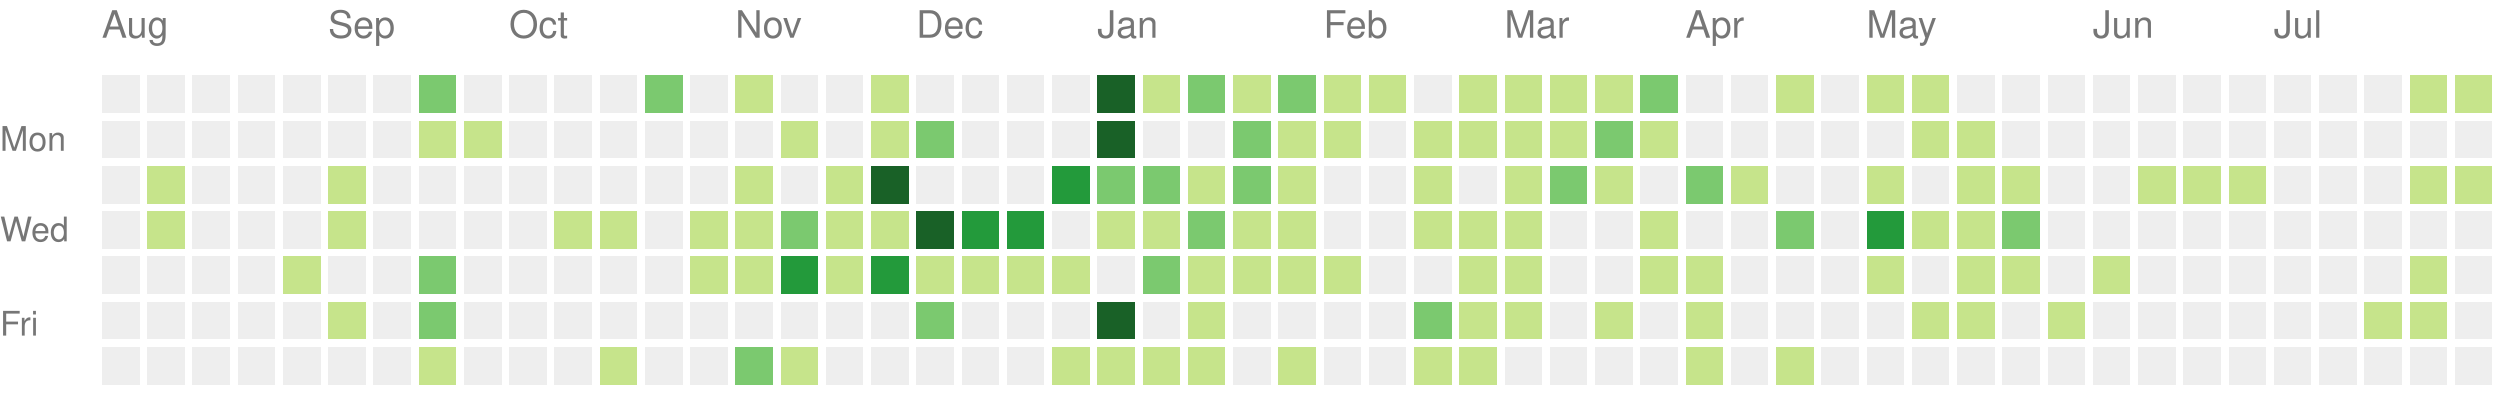
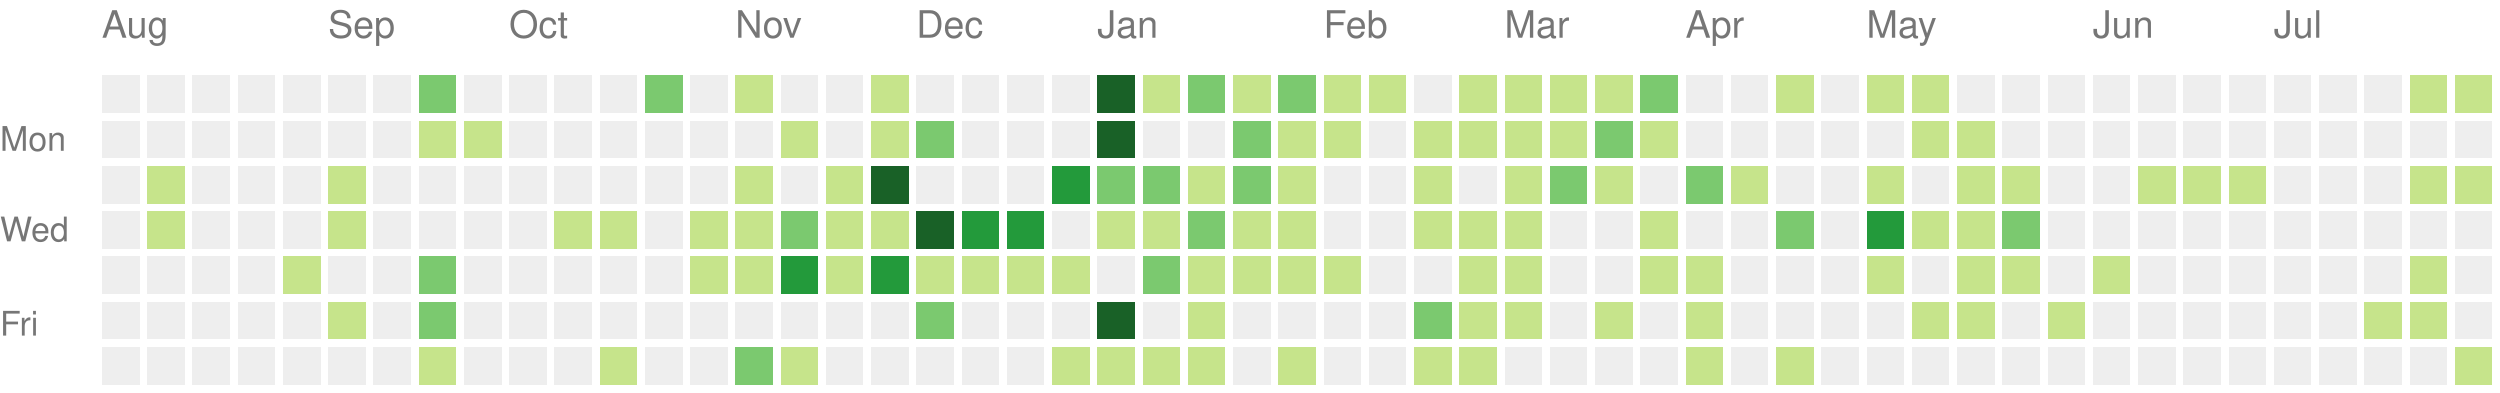
<svg xmlns="http://www.w3.org/2000/svg" version="1.1" width="663" height="104">
  <rect style="fill:#eeeeee;shape-rendering:crispedges;" data-score="0" data-date="2021-08-01" x="27" y="20" width="10" height="10" />
  <rect style="fill:#eeeeee;shape-rendering:crispedges;" data-score="0" data-date="2021-08-08" x="39" y="20" width="10" height="10" />
  <rect style="fill:#eeeeee;shape-rendering:crispedges;" data-score="0" data-date="2021-08-15" x="51" y="20" width="10" height="10" />
  <rect style="fill:#eeeeee;shape-rendering:crispedges;" data-score="0" data-date="2021-08-22" x="63" y="20" width="10" height="10" />
  <rect style="fill:#eeeeee;shape-rendering:crispedges;" data-score="0" data-date="2021-08-29" x="75" y="20" width="10" height="10" />
  <rect style="fill:#eeeeee;shape-rendering:crispedges;" data-score="0" data-date="2021-09-05" x="87" y="20" width="10" height="10" />
  <rect style="fill:#eeeeee;shape-rendering:crispedges;" data-score="0" data-date="2021-09-12" x="99" y="20" width="10" height="10" />
  <rect style="fill:#7bc96f;shape-rendering:crispedges;" data-score="10" data-date="2021-09-19" x="111" y="20" width="10" height="10" />
  <rect style="fill:#eeeeee;shape-rendering:crispedges;" data-score="0" data-date="2021-09-26" x="123" y="20" width="10" height="10" />
  <rect style="fill:#eeeeee;shape-rendering:crispedges;" data-score="0" data-date="2021-10-03" x="135" y="20" width="10" height="10" />
  <rect style="fill:#eeeeee;shape-rendering:crispedges;" data-score="0" data-date="2021-10-10" x="147" y="20" width="10" height="10" />
  <rect style="fill:#eeeeee;shape-rendering:crispedges;" data-score="0" data-date="2021-10-17" x="159" y="20" width="10" height="10" />
  <rect style="fill:#7bc96f;shape-rendering:crispedges;" data-score="17" data-date="2021-10-24" x="171" y="20" width="10" height="10" />
  <rect style="fill:#eeeeee;shape-rendering:crispedges;" data-score="0" data-date="2021-10-31" x="183" y="20" width="10" height="10" />
  <rect style="fill:#c6e48b;shape-rendering:crispedges;" data-score="3" data-date="2021-11-07" x="195" y="20" width="10" height="10" />
  <rect style="fill:#eeeeee;shape-rendering:crispedges;" data-score="0" data-date="2021-11-14" x="207" y="20" width="10" height="10" />
  <rect style="fill:#eeeeee;shape-rendering:crispedges;" data-score="0" data-date="2021-11-21" x="219" y="20" width="10" height="10" />
  <rect style="fill:#c6e48b;shape-rendering:crispedges;" data-score="1" data-date="2021-11-28" x="231" y="20" width="10" height="10" />
  <rect style="fill:#eeeeee;shape-rendering:crispedges;" data-score="0" data-date="2021-12-05" x="243" y="20" width="10" height="10" />
  <rect style="fill:#eeeeee;shape-rendering:crispedges;" data-score="0" data-date="2021-12-12" x="255" y="20" width="10" height="10" />
  <rect style="fill:#eeeeee;shape-rendering:crispedges;" data-score="0" data-date="2021-12-19" x="267" y="20" width="10" height="10" />
  <rect style="fill:#eeeeee;shape-rendering:crispedges;" data-score="0" data-date="2021-12-26" x="279" y="20" width="10" height="10" />
  <rect style="fill:#196127;shape-rendering:crispedges;" data-score="85" data-date="2022-01-02" x="291" y="20" width="10" height="10" />
  <rect style="fill:#c6e48b;shape-rendering:crispedges;" data-score="1" data-date="2022-01-09" x="303" y="20" width="10" height="10" />
  <rect style="fill:#7bc96f;shape-rendering:crispedges;" data-score="18" data-date="2022-01-16" x="315" y="20" width="10" height="10" />
  <rect style="fill:#c6e48b;shape-rendering:crispedges;" data-score="6" data-date="2022-01-23" x="327" y="20" width="10" height="10" />
  <rect style="fill:#7bc96f;shape-rendering:crispedges;" data-score="19" data-date="2022-01-30" x="339" y="20" width="10" height="10" />
  <rect style="fill:#c6e48b;shape-rendering:crispedges;" data-score="2" data-date="2022-02-06" x="351" y="20" width="10" height="10" />
  <rect style="fill:#c6e48b;shape-rendering:crispedges;" data-score="1" data-date="2022-02-13" x="363" y="20" width="10" height="10" />
  <rect style="fill:#eeeeee;shape-rendering:crispedges;" data-score="0" data-date="2022-02-20" x="375" y="20" width="10" height="10" />
  <rect style="fill:#c6e48b;shape-rendering:crispedges;" data-score="9" data-date="2022-02-27" x="387" y="20" width="10" height="10" />
  <rect style="fill:#c6e48b;shape-rendering:crispedges;" data-score="8" data-date="2022-03-06" x="399" y="20" width="10" height="10" />
  <rect style="fill:#c6e48b;shape-rendering:crispedges;" data-score="3" data-date="2022-03-13" x="411" y="20" width="10" height="10" />
  <rect style="fill:#c6e48b;shape-rendering:crispedges;" data-score="6" data-date="2022-03-20" x="423" y="20" width="10" height="10" />
  <rect style="fill:#7bc96f;shape-rendering:crispedges;" data-score="11" data-date="2022-03-27" x="435" y="20" width="10" height="10" />
  <rect style="fill:#eeeeee;shape-rendering:crispedges;" data-score="0" data-date="2022-04-03" x="447" y="20" width="10" height="10" />
  <rect style="fill:#eeeeee;shape-rendering:crispedges;" data-score="0" data-date="2022-04-10" x="459" y="20" width="10" height="10" />
  <rect style="fill:#c6e48b;shape-rendering:crispedges;" data-score="5" data-date="2022-04-17" x="471" y="20" width="10" height="10" />
  <rect style="fill:#eeeeee;shape-rendering:crispedges;" data-score="0" data-date="2022-04-24" x="483" y="20" width="10" height="10" />
  <rect style="fill:#c6e48b;shape-rendering:crispedges;" data-score="6" data-date="2022-05-01" x="495" y="20" width="10" height="10" />
  <rect style="fill:#c6e48b;shape-rendering:crispedges;" data-score="7" data-date="2022-05-08" x="507" y="20" width="10" height="10" />
  <rect style="fill:#eeeeee;shape-rendering:crispedges;" data-score="0" data-date="2022-05-15" x="519" y="20" width="10" height="10" />
  <rect style="fill:#eeeeee;shape-rendering:crispedges;" data-score="0" data-date="2022-05-22" x="531" y="20" width="10" height="10" />
  <rect style="fill:#eeeeee;shape-rendering:crispedges;" data-score="0" data-date="2022-05-29" x="543" y="20" width="10" height="10" />
  <rect style="fill:#eeeeee;shape-rendering:crispedges;" data-score="0" data-date="2022-06-05" x="555" y="20" width="10" height="10" />
  <rect style="fill:#eeeeee;shape-rendering:crispedges;" data-score="0" data-date="2022-06-12" x="567" y="20" width="10" height="10" />
  <rect style="fill:#eeeeee;shape-rendering:crispedges;" data-score="0" data-date="2022-06-19" x="579" y="20" width="10" height="10" />
  <rect style="fill:#eeeeee;shape-rendering:crispedges;" data-score="0" data-date="2022-06-26" x="591" y="20" width="10" height="10" />
  <rect style="fill:#eeeeee;shape-rendering:crispedges;" data-score="0" data-date="2022-07-03" x="603" y="20" width="10" height="10" />
  <rect style="fill:#eeeeee;shape-rendering:crispedges;" data-score="0" data-date="2022-07-10" x="615" y="20" width="10" height="10" />
  <rect style="fill:#eeeeee;shape-rendering:crispedges;" data-score="0" data-date="2022-07-17" x="627" y="20" width="10" height="10" />
  <rect style="fill:#c6e48b;shape-rendering:crispedges;" data-score="1" data-date="2022-07-24" x="639" y="20" width="10" height="10" />
  <rect style="fill:#c6e48b;shape-rendering:crispedges;" data-score="2" data-date="2022-07-31" x="651" y="20" width="10" height="10" />
  <rect style="fill:#eeeeee;shape-rendering:crispedges;" data-score="0" data-date="2021-08-02" x="27" y="32" width="10" height="10" />
  <rect style="fill:#eeeeee;shape-rendering:crispedges;" data-score="0" data-date="2021-08-09" x="39" y="32" width="10" height="10" />
  <rect style="fill:#eeeeee;shape-rendering:crispedges;" data-score="0" data-date="2021-08-16" x="51" y="32" width="10" height="10" />
  <rect style="fill:#eeeeee;shape-rendering:crispedges;" data-score="0" data-date="2021-08-23" x="63" y="32" width="10" height="10" />
  <rect style="fill:#eeeeee;shape-rendering:crispedges;" data-score="0" data-date="2021-08-30" x="75" y="32" width="10" height="10" />
  <rect style="fill:#eeeeee;shape-rendering:crispedges;" data-score="0" data-date="2021-09-06" x="87" y="32" width="10" height="10" />
  <rect style="fill:#eeeeee;shape-rendering:crispedges;" data-score="0" data-date="2021-09-13" x="99" y="32" width="10" height="10" />
  <rect style="fill:#c6e48b;shape-rendering:crispedges;" data-score="1" data-date="2021-09-20" x="111" y="32" width="10" height="10" />
  <rect style="fill:#c6e48b;shape-rendering:crispedges;" data-score="1" data-date="2021-09-27" x="123" y="32" width="10" height="10" />
  <rect style="fill:#eeeeee;shape-rendering:crispedges;" data-score="0" data-date="2021-10-04" x="135" y="32" width="10" height="10" />
  <rect style="fill:#eeeeee;shape-rendering:crispedges;" data-score="0" data-date="2021-10-11" x="147" y="32" width="10" height="10" />
  <rect style="fill:#eeeeee;shape-rendering:crispedges;" data-score="0" data-date="2021-10-18" x="159" y="32" width="10" height="10" />
  <rect style="fill:#eeeeee;shape-rendering:crispedges;" data-score="0" data-date="2021-10-25" x="171" y="32" width="10" height="10" />
  <rect style="fill:#eeeeee;shape-rendering:crispedges;" data-score="0" data-date="2021-11-01" x="183" y="32" width="10" height="10" />
  <rect style="fill:#eeeeee;shape-rendering:crispedges;" data-score="0" data-date="2021-11-08" x="195" y="32" width="10" height="10" />
  <rect style="fill:#c6e48b;shape-rendering:crispedges;" data-score="1" data-date="2021-11-15" x="207" y="32" width="10" height="10" />
  <rect style="fill:#eeeeee;shape-rendering:crispedges;" data-score="0" data-date="2021-11-22" x="219" y="32" width="10" height="10" />
  <rect style="fill:#c6e48b;shape-rendering:crispedges;" data-score="2" data-date="2021-11-29" x="231" y="32" width="10" height="10" />
  <rect style="fill:#7bc96f;shape-rendering:crispedges;" data-score="11" data-date="2021-12-06" x="243" y="32" width="10" height="10" />
  <rect style="fill:#eeeeee;shape-rendering:crispedges;" data-score="0" data-date="2021-12-13" x="255" y="32" width="10" height="10" />
  <rect style="fill:#eeeeee;shape-rendering:crispedges;" data-score="0" data-date="2021-12-20" x="267" y="32" width="10" height="10" />
  <rect style="fill:#eeeeee;shape-rendering:crispedges;" data-score="0" data-date="2021-12-27" x="279" y="32" width="10" height="10" />
  <rect style="fill:#196127;shape-rendering:crispedges;" data-score="39" data-date="2022-01-03" x="291" y="32" width="10" height="10" />
  <rect style="fill:#eeeeee;shape-rendering:crispedges;" data-score="0" data-date="2022-01-10" x="303" y="32" width="10" height="10" />
  <rect style="fill:#eeeeee;shape-rendering:crispedges;" data-score="0" data-date="2022-01-17" x="315" y="32" width="10" height="10" />
  <rect style="fill:#7bc96f;shape-rendering:crispedges;" data-score="17" data-date="2022-01-24" x="327" y="32" width="10" height="10" />
  <rect style="fill:#c6e48b;shape-rendering:crispedges;" data-score="9" data-date="2022-01-31" x="339" y="32" width="10" height="10" />
  <rect style="fill:#c6e48b;shape-rendering:crispedges;" data-score="9" data-date="2022-02-07" x="351" y="32" width="10" height="10" />
  <rect style="fill:#eeeeee;shape-rendering:crispedges;" data-score="0" data-date="2022-02-14" x="363" y="32" width="10" height="10" />
  <rect style="fill:#c6e48b;shape-rendering:crispedges;" data-score="8" data-date="2022-02-21" x="375" y="32" width="10" height="10" />
  <rect style="fill:#c6e48b;shape-rendering:crispedges;" data-score="4" data-date="2022-02-28" x="387" y="32" width="10" height="10" />
  <rect style="fill:#c6e48b;shape-rendering:crispedges;" data-score="9" data-date="2022-03-07" x="399" y="32" width="10" height="10" />
  <rect style="fill:#c6e48b;shape-rendering:crispedges;" data-score="1" data-date="2022-03-14" x="411" y="32" width="10" height="10" />
  <rect style="fill:#7bc96f;shape-rendering:crispedges;" data-score="10" data-date="2022-03-21" x="423" y="32" width="10" height="10" />
  <rect style="fill:#c6e48b;shape-rendering:crispedges;" data-score="1" data-date="2022-03-28" x="435" y="32" width="10" height="10" />
  <rect style="fill:#eeeeee;shape-rendering:crispedges;" data-score="0" data-date="2022-04-04" x="447" y="32" width="10" height="10" />
  <rect style="fill:#eeeeee;shape-rendering:crispedges;" data-score="0" data-date="2022-04-11" x="459" y="32" width="10" height="10" />
  <rect style="fill:#eeeeee;shape-rendering:crispedges;" data-score="0" data-date="2022-04-18" x="471" y="32" width="10" height="10" />
  <rect style="fill:#eeeeee;shape-rendering:crispedges;" data-score="0" data-date="2022-04-25" x="483" y="32" width="10" height="10" />
  <rect style="fill:#eeeeee;shape-rendering:crispedges;" data-score="0" data-date="2022-05-02" x="495" y="32" width="10" height="10" />
  <rect style="fill:#c6e48b;shape-rendering:crispedges;" data-score="2" data-date="2022-05-09" x="507" y="32" width="10" height="10" />
  <rect style="fill:#c6e48b;shape-rendering:crispedges;" data-score="1" data-date="2022-05-16" x="519" y="32" width="10" height="10" />
  <rect style="fill:#eeeeee;shape-rendering:crispedges;" data-score="0" data-date="2022-05-23" x="531" y="32" width="10" height="10" />
  <rect style="fill:#eeeeee;shape-rendering:crispedges;" data-score="0" data-date="2022-05-30" x="543" y="32" width="10" height="10" />
  <rect style="fill:#eeeeee;shape-rendering:crispedges;" data-score="0" data-date="2022-06-06" x="555" y="32" width="10" height="10" />
  <rect style="fill:#eeeeee;shape-rendering:crispedges;" data-score="0" data-date="2022-06-13" x="567" y="32" width="10" height="10" />
  <rect style="fill:#eeeeee;shape-rendering:crispedges;" data-score="0" data-date="2022-06-20" x="579" y="32" width="10" height="10" />
  <rect style="fill:#eeeeee;shape-rendering:crispedges;" data-score="0" data-date="2022-06-27" x="591" y="32" width="10" height="10" />
  <rect style="fill:#eeeeee;shape-rendering:crispedges;" data-score="0" data-date="2022-07-04" x="603" y="32" width="10" height="10" />
  <rect style="fill:#eeeeee;shape-rendering:crispedges;" data-score="0" data-date="2022-07-11" x="615" y="32" width="10" height="10" />
  <rect style="fill:#eeeeee;shape-rendering:crispedges;" data-score="0" data-date="2022-07-18" x="627" y="32" width="10" height="10" />
  <rect style="fill:#eeeeee;shape-rendering:crispedges;" data-score="0" data-date="2022-07-25" x="639" y="32" width="10" height="10" />
  <rect style="fill:#eeeeee;shape-rendering:crispedges;" data-score="0" data-date="2022-08-01" x="651" y="32" width="10" height="10" />
  <rect style="fill:#eeeeee;shape-rendering:crispedges;" data-score="0" data-date="2021-08-03" x="27" y="44" width="10" height="10" />
  <rect style="fill:#c6e48b;shape-rendering:crispedges;" data-score="1" data-date="2021-08-10" x="39" y="44" width="10" height="10" />
  <rect style="fill:#eeeeee;shape-rendering:crispedges;" data-score="0" data-date="2021-08-17" x="51" y="44" width="10" height="10" />
  <rect style="fill:#eeeeee;shape-rendering:crispedges;" data-score="0" data-date="2021-08-24" x="63" y="44" width="10" height="10" />
  <rect style="fill:#eeeeee;shape-rendering:crispedges;" data-score="0" data-date="2021-08-31" x="75" y="44" width="10" height="10" />
  <rect style="fill:#c6e48b;shape-rendering:crispedges;" data-score="1" data-date="2021-09-07" x="87" y="44" width="10" height="10" />
  <rect style="fill:#eeeeee;shape-rendering:crispedges;" data-score="0" data-date="2021-09-14" x="99" y="44" width="10" height="10" />
  <rect style="fill:#eeeeee;shape-rendering:crispedges;" data-score="0" data-date="2021-09-21" x="111" y="44" width="10" height="10" />
  <rect style="fill:#eeeeee;shape-rendering:crispedges;" data-score="0" data-date="2021-09-28" x="123" y="44" width="10" height="10" />
  <rect style="fill:#eeeeee;shape-rendering:crispedges;" data-score="0" data-date="2021-10-05" x="135" y="44" width="10" height="10" />
  <rect style="fill:#eeeeee;shape-rendering:crispedges;" data-score="0" data-date="2021-10-12" x="147" y="44" width="10" height="10" />
  <rect style="fill:#eeeeee;shape-rendering:crispedges;" data-score="0" data-date="2021-10-19" x="159" y="44" width="10" height="10" />
  <rect style="fill:#eeeeee;shape-rendering:crispedges;" data-score="0" data-date="2021-10-26" x="171" y="44" width="10" height="10" />
  <rect style="fill:#eeeeee;shape-rendering:crispedges;" data-score="0" data-date="2021-11-02" x="183" y="44" width="10" height="10" />
  <rect style="fill:#c6e48b;shape-rendering:crispedges;" data-score="4" data-date="2021-11-09" x="195" y="44" width="10" height="10" />
  <rect style="fill:#eeeeee;shape-rendering:crispedges;" data-score="0" data-date="2021-11-16" x="207" y="44" width="10" height="10" />
  <rect style="fill:#c6e48b;shape-rendering:crispedges;" data-score="4" data-date="2021-11-23" x="219" y="44" width="10" height="10" />
  <rect style="fill:#196127;shape-rendering:crispedges;" data-score="34" data-date="2021-11-30" x="231" y="44" width="10" height="10" />
  <rect style="fill:#eeeeee;shape-rendering:crispedges;" data-score="0" data-date="2021-12-07" x="243" y="44" width="10" height="10" />
  <rect style="fill:#eeeeee;shape-rendering:crispedges;" data-score="0" data-date="2021-12-14" x="255" y="44" width="10" height="10" />
  <rect style="fill:#eeeeee;shape-rendering:crispedges;" data-score="0" data-date="2021-12-21" x="267" y="44" width="10" height="10" />
  <rect style="fill:#239a3b;shape-rendering:crispedges;" data-score="27" data-date="2021-12-28" x="279" y="44" width="10" height="10" />
  <rect style="fill:#7bc96f;shape-rendering:crispedges;" data-score="14" data-date="2022-01-04" x="291" y="44" width="10" height="10" />
  <rect style="fill:#7bc96f;shape-rendering:crispedges;" data-score="10" data-date="2022-01-11" x="303" y="44" width="10" height="10" />
  <rect style="fill:#c6e48b;shape-rendering:crispedges;" data-score="3" data-date="2022-01-18" x="315" y="44" width="10" height="10" />
  <rect style="fill:#7bc96f;shape-rendering:crispedges;" data-score="19" data-date="2022-01-25" x="327" y="44" width="10" height="10" />
  <rect style="fill:#c6e48b;shape-rendering:crispedges;" data-score="7" data-date="2022-02-01" x="339" y="44" width="10" height="10" />
  <rect style="fill:#eeeeee;shape-rendering:crispedges;" data-score="0" data-date="2022-02-08" x="351" y="44" width="10" height="10" />
  <rect style="fill:#eeeeee;shape-rendering:crispedges;" data-score="0" data-date="2022-02-15" x="363" y="44" width="10" height="10" />
  <rect style="fill:#c6e48b;shape-rendering:crispedges;" data-score="8" data-date="2022-02-22" x="375" y="44" width="10" height="10" />
  <rect style="fill:#eeeeee;shape-rendering:crispedges;" data-score="0" data-date="2022-03-01" x="387" y="44" width="10" height="10" />
  <rect style="fill:#c6e48b;shape-rendering:crispedges;" data-score="1" data-date="2022-03-08" x="399" y="44" width="10" height="10" />
  <rect style="fill:#7bc96f;shape-rendering:crispedges;" data-score="19" data-date="2022-03-15" x="411" y="44" width="10" height="10" />
  <rect style="fill:#c6e48b;shape-rendering:crispedges;" data-score="2" data-date="2022-03-22" x="423" y="44" width="10" height="10" />
  <rect style="fill:#eeeeee;shape-rendering:crispedges;" data-score="0" data-date="2022-03-29" x="435" y="44" width="10" height="10" />
  <rect style="fill:#7bc96f;shape-rendering:crispedges;" data-score="10" data-date="2022-04-05" x="447" y="44" width="10" height="10" />
  <rect style="fill:#c6e48b;shape-rendering:crispedges;" data-score="1" data-date="2022-04-12" x="459" y="44" width="10" height="10" />
  <rect style="fill:#eeeeee;shape-rendering:crispedges;" data-score="0" data-date="2022-04-19" x="471" y="44" width="10" height="10" />
  <rect style="fill:#eeeeee;shape-rendering:crispedges;" data-score="0" data-date="2022-04-26" x="483" y="44" width="10" height="10" />
  <rect style="fill:#c6e48b;shape-rendering:crispedges;" data-score="1" data-date="2022-05-03" x="495" y="44" width="10" height="10" />
  <rect style="fill:#eeeeee;shape-rendering:crispedges;" data-score="0" data-date="2022-05-10" x="507" y="44" width="10" height="10" />
  <rect style="fill:#c6e48b;shape-rendering:crispedges;" data-score="1" data-date="2022-05-17" x="519" y="44" width="10" height="10" />
  <rect style="fill:#c6e48b;shape-rendering:crispedges;" data-score="5" data-date="2022-05-24" x="531" y="44" width="10" height="10" />
  <rect style="fill:#eeeeee;shape-rendering:crispedges;" data-score="0" data-date="2022-05-31" x="543" y="44" width="10" height="10" />
  <rect style="fill:#eeeeee;shape-rendering:crispedges;" data-score="0" data-date="2022-06-07" x="555" y="44" width="10" height="10" />
  <rect style="fill:#c6e48b;shape-rendering:crispedges;" data-score="1" data-date="2022-06-14" x="567" y="44" width="10" height="10" />
  <rect style="fill:#c6e48b;shape-rendering:crispedges;" data-score="5" data-date="2022-06-21" x="579" y="44" width="10" height="10" />
  <rect style="fill:#c6e48b;shape-rendering:crispedges;" data-score="2" data-date="2022-06-28" x="591" y="44" width="10" height="10" />
  <rect style="fill:#eeeeee;shape-rendering:crispedges;" data-score="0" data-date="2022-07-05" x="603" y="44" width="10" height="10" />
  <rect style="fill:#eeeeee;shape-rendering:crispedges;" data-score="0" data-date="2022-07-12" x="615" y="44" width="10" height="10" />
  <rect style="fill:#eeeeee;shape-rendering:crispedges;" data-score="0" data-date="2022-07-19" x="627" y="44" width="10" height="10" />
  <rect style="fill:#c6e48b;shape-rendering:crispedges;" data-score="6" data-date="2022-07-26" x="639" y="44" width="10" height="10" />
  <rect style="fill:#c6e48b;shape-rendering:crispedges;" data-score="1" data-date="2022-08-02" x="651" y="44" width="10" height="10" />
  <rect style="fill:#eeeeee;shape-rendering:crispedges;" data-score="0" data-date="2021-08-04" x="27" y="56" width="10" height="10" />
  <rect style="fill:#c6e48b;shape-rendering:crispedges;" data-score="3" data-date="2021-08-11" x="39" y="56" width="10" height="10" />
  <rect style="fill:#eeeeee;shape-rendering:crispedges;" data-score="0" data-date="2021-08-18" x="51" y="56" width="10" height="10" />
  <rect style="fill:#eeeeee;shape-rendering:crispedges;" data-score="0" data-date="2021-08-25" x="63" y="56" width="10" height="10" />
  <rect style="fill:#eeeeee;shape-rendering:crispedges;" data-score="0" data-date="2021-09-01" x="75" y="56" width="10" height="10" />
  <rect style="fill:#c6e48b;shape-rendering:crispedges;" data-score="1" data-date="2021-09-08" x="87" y="56" width="10" height="10" />
  <rect style="fill:#eeeeee;shape-rendering:crispedges;" data-score="0" data-date="2021-09-15" x="99" y="56" width="10" height="10" />
  <rect style="fill:#eeeeee;shape-rendering:crispedges;" data-score="0" data-date="2021-09-22" x="111" y="56" width="10" height="10" />
  <rect style="fill:#eeeeee;shape-rendering:crispedges;" data-score="0" data-date="2021-09-29" x="123" y="56" width="10" height="10" />
  <rect style="fill:#eeeeee;shape-rendering:crispedges;" data-score="0" data-date="2021-10-06" x="135" y="56" width="10" height="10" />
  <rect style="fill:#c6e48b;shape-rendering:crispedges;" data-score="5" data-date="2021-10-13" x="147" y="56" width="10" height="10" />
  <rect style="fill:#c6e48b;shape-rendering:crispedges;" data-score="5" data-date="2021-10-20" x="159" y="56" width="10" height="10" />
  <rect style="fill:#eeeeee;shape-rendering:crispedges;" data-score="0" data-date="2021-10-27" x="171" y="56" width="10" height="10" />
  <rect style="fill:#c6e48b;shape-rendering:crispedges;" data-score="2" data-date="2021-11-03" x="183" y="56" width="10" height="10" />
  <rect style="fill:#c6e48b;shape-rendering:crispedges;" data-score="7" data-date="2021-11-10" x="195" y="56" width="10" height="10" />
  <rect style="fill:#7bc96f;shape-rendering:crispedges;" data-score="17" data-date="2021-11-17" x="207" y="56" width="10" height="10" />
  <rect style="fill:#c6e48b;shape-rendering:crispedges;" data-score="6" data-date="2021-11-24" x="219" y="56" width="10" height="10" />
  <rect style="fill:#c6e48b;shape-rendering:crispedges;" data-score="4" data-date="2021-12-01" x="231" y="56" width="10" height="10" />
  <rect style="fill:#196127;shape-rendering:crispedges;" data-score="45" data-date="2021-12-08" x="243" y="56" width="10" height="10" />
  <rect style="fill:#239a3b;shape-rendering:crispedges;" data-score="24" data-date="2021-12-15" x="255" y="56" width="10" height="10" />
  <rect style="fill:#239a3b;shape-rendering:crispedges;" data-score="21" data-date="2021-12-22" x="267" y="56" width="10" height="10" />
  <rect style="fill:#eeeeee;shape-rendering:crispedges;" data-score="0" data-date="2021-12-29" x="279" y="56" width="10" height="10" />
  <rect style="fill:#c6e48b;shape-rendering:crispedges;" data-score="2" data-date="2022-01-05" x="291" y="56" width="10" height="10" />
  <rect style="fill:#c6e48b;shape-rendering:crispedges;" data-score="9" data-date="2022-01-12" x="303" y="56" width="10" height="10" />
  <rect style="fill:#7bc96f;shape-rendering:crispedges;" data-score="10" data-date="2022-01-19" x="315" y="56" width="10" height="10" />
  <rect style="fill:#c6e48b;shape-rendering:crispedges;" data-score="1" data-date="2022-01-26" x="327" y="56" width="10" height="10" />
  <rect style="fill:#c6e48b;shape-rendering:crispedges;" data-score="6" data-date="2022-02-02" x="339" y="56" width="10" height="10" />
  <rect style="fill:#eeeeee;shape-rendering:crispedges;" data-score="0" data-date="2022-02-09" x="351" y="56" width="10" height="10" />
  <rect style="fill:#eeeeee;shape-rendering:crispedges;" data-score="0" data-date="2022-02-16" x="363" y="56" width="10" height="10" />
  <rect style="fill:#c6e48b;shape-rendering:crispedges;" data-score="3" data-date="2022-02-23" x="375" y="56" width="10" height="10" />
  <rect style="fill:#c6e48b;shape-rendering:crispedges;" data-score="1" data-date="2022-03-02" x="387" y="56" width="10" height="10" />
  <rect style="fill:#c6e48b;shape-rendering:crispedges;" data-score="5" data-date="2022-03-09" x="399" y="56" width="10" height="10" />
  <rect style="fill:#eeeeee;shape-rendering:crispedges;" data-score="0" data-date="2022-03-16" x="411" y="56" width="10" height="10" />
  <rect style="fill:#eeeeee;shape-rendering:crispedges;" data-score="0" data-date="2022-03-23" x="423" y="56" width="10" height="10" />
  <rect style="fill:#c6e48b;shape-rendering:crispedges;" data-score="5" data-date="2022-03-30" x="435" y="56" width="10" height="10" />
  <rect style="fill:#eeeeee;shape-rendering:crispedges;" data-score="0" data-date="2022-04-06" x="447" y="56" width="10" height="10" />
  <rect style="fill:#eeeeee;shape-rendering:crispedges;" data-score="0" data-date="2022-04-13" x="459" y="56" width="10" height="10" />
  <rect style="fill:#7bc96f;shape-rendering:crispedges;" data-score="10" data-date="2022-04-20" x="471" y="56" width="10" height="10" />
  <rect style="fill:#eeeeee;shape-rendering:crispedges;" data-score="0" data-date="2022-04-27" x="483" y="56" width="10" height="10" />
  <rect style="fill:#239a3b;shape-rendering:crispedges;" data-score="25" data-date="2022-05-04" x="495" y="56" width="10" height="10" />
  <rect style="fill:#c6e48b;shape-rendering:crispedges;" data-score="1" data-date="2022-05-11" x="507" y="56" width="10" height="10" />
  <rect style="fill:#c6e48b;shape-rendering:crispedges;" data-score="1" data-date="2022-05-18" x="519" y="56" width="10" height="10" />
  <rect style="fill:#7bc96f;shape-rendering:crispedges;" data-score="10" data-date="2022-05-25" x="531" y="56" width="10" height="10" />
  <rect style="fill:#eeeeee;shape-rendering:crispedges;" data-score="0" data-date="2022-06-01" x="543" y="56" width="10" height="10" />
  <rect style="fill:#eeeeee;shape-rendering:crispedges;" data-score="0" data-date="2022-06-08" x="555" y="56" width="10" height="10" />
  <rect style="fill:#eeeeee;shape-rendering:crispedges;" data-score="0" data-date="2022-06-15" x="567" y="56" width="10" height="10" />
  <rect style="fill:#eeeeee;shape-rendering:crispedges;" data-score="0" data-date="2022-06-22" x="579" y="56" width="10" height="10" />
  <rect style="fill:#eeeeee;shape-rendering:crispedges;" data-score="0" data-date="2022-06-29" x="591" y="56" width="10" height="10" />
  <rect style="fill:#eeeeee;shape-rendering:crispedges;" data-score="0" data-date="2022-07-06" x="603" y="56" width="10" height="10" />
  <rect style="fill:#eeeeee;shape-rendering:crispedges;" data-score="0" data-date="2022-07-13" x="615" y="56" width="10" height="10" />
  <rect style="fill:#eeeeee;shape-rendering:crispedges;" data-score="0" data-date="2022-07-20" x="627" y="56" width="10" height="10" />
  <rect style="fill:#eeeeee;shape-rendering:crispedges;" data-score="0" data-date="2022-07-27" x="639" y="56" width="10" height="10" />
  <rect style="fill:#eeeeee;shape-rendering:crispedges;" data-score="0" data-date="2022-08-03" x="651" y="56" width="10" height="10" />
  <rect style="fill:#eeeeee;shape-rendering:crispedges;" data-score="0" data-date="2021-08-05" x="27" y="68" width="10" height="10" />
  <rect style="fill:#eeeeee;shape-rendering:crispedges;" data-score="0" data-date="2021-08-12" x="39" y="68" width="10" height="10" />
  <rect style="fill:#eeeeee;shape-rendering:crispedges;" data-score="0" data-date="2021-08-19" x="51" y="68" width="10" height="10" />
  <rect style="fill:#eeeeee;shape-rendering:crispedges;" data-score="0" data-date="2021-08-26" x="63" y="68" width="10" height="10" />
  <rect style="fill:#c6e48b;shape-rendering:crispedges;" data-score="6" data-date="2021-09-02" x="75" y="68" width="10" height="10" />
  <rect style="fill:#eeeeee;shape-rendering:crispedges;" data-score="0" data-date="2021-09-09" x="87" y="68" width="10" height="10" />
  <rect style="fill:#eeeeee;shape-rendering:crispedges;" data-score="0" data-date="2021-09-16" x="99" y="68" width="10" height="10" />
  <rect style="fill:#7bc96f;shape-rendering:crispedges;" data-score="13" data-date="2021-09-23" x="111" y="68" width="10" height="10" />
  <rect style="fill:#eeeeee;shape-rendering:crispedges;" data-score="0" data-date="2021-09-30" x="123" y="68" width="10" height="10" />
  <rect style="fill:#eeeeee;shape-rendering:crispedges;" data-score="0" data-date="2021-10-07" x="135" y="68" width="10" height="10" />
  <rect style="fill:#eeeeee;shape-rendering:crispedges;" data-score="0" data-date="2021-10-14" x="147" y="68" width="10" height="10" />
  <rect style="fill:#eeeeee;shape-rendering:crispedges;" data-score="0" data-date="2021-10-21" x="159" y="68" width="10" height="10" />
  <rect style="fill:#eeeeee;shape-rendering:crispedges;" data-score="0" data-date="2021-10-28" x="171" y="68" width="10" height="10" />
  <rect style="fill:#c6e48b;shape-rendering:crispedges;" data-score="6" data-date="2021-11-04" x="183" y="68" width="10" height="10" />
  <rect style="fill:#c6e48b;shape-rendering:crispedges;" data-score="1" data-date="2021-11-11" x="195" y="68" width="10" height="10" />
  <rect style="fill:#239a3b;shape-rendering:crispedges;" data-score="24" data-date="2021-11-18" x="207" y="68" width="10" height="10" />
  <rect style="fill:#c6e48b;shape-rendering:crispedges;" data-score="1" data-date="2021-11-25" x="219" y="68" width="10" height="10" />
  <rect style="fill:#239a3b;shape-rendering:crispedges;" data-score="26" data-date="2021-12-02" x="231" y="68" width="10" height="10" />
  <rect style="fill:#c6e48b;shape-rendering:crispedges;" data-score="6" data-date="2021-12-09" x="243" y="68" width="10" height="10" />
  <rect style="fill:#c6e48b;shape-rendering:crispedges;" data-score="1" data-date="2021-12-16" x="255" y="68" width="10" height="10" />
  <rect style="fill:#c6e48b;shape-rendering:crispedges;" data-score="5" data-date="2021-12-23" x="267" y="68" width="10" height="10" />
  <rect style="fill:#c6e48b;shape-rendering:crispedges;" data-score="1" data-date="2021-12-30" x="279" y="68" width="10" height="10" />
  <rect style="fill:#eeeeee;shape-rendering:crispedges;" data-score="0" data-date="2022-01-06" x="291" y="68" width="10" height="10" />
  <rect style="fill:#7bc96f;shape-rendering:crispedges;" data-score="11" data-date="2022-01-13" x="303" y="68" width="10" height="10" />
  <rect style="fill:#c6e48b;shape-rendering:crispedges;" data-score="1" data-date="2022-01-20" x="315" y="68" width="10" height="10" />
  <rect style="fill:#c6e48b;shape-rendering:crispedges;" data-score="2" data-date="2022-01-27" x="327" y="68" width="10" height="10" />
  <rect style="fill:#c6e48b;shape-rendering:crispedges;" data-score="2" data-date="2022-02-03" x="339" y="68" width="10" height="10" />
  <rect style="fill:#c6e48b;shape-rendering:crispedges;" data-score="8" data-date="2022-02-10" x="351" y="68" width="10" height="10" />
  <rect style="fill:#eeeeee;shape-rendering:crispedges;" data-score="0" data-date="2022-02-17" x="363" y="68" width="10" height="10" />
  <rect style="fill:#eeeeee;shape-rendering:crispedges;" data-score="0" data-date="2022-02-24" x="375" y="68" width="10" height="10" />
  <rect style="fill:#c6e48b;shape-rendering:crispedges;" data-score="1" data-date="2022-03-03" x="387" y="68" width="10" height="10" />
  <rect style="fill:#c6e48b;shape-rendering:crispedges;" data-score="8" data-date="2022-03-10" x="399" y="68" width="10" height="10" />
  <rect style="fill:#eeeeee;shape-rendering:crispedges;" data-score="0" data-date="2022-03-17" x="411" y="68" width="10" height="10" />
  <rect style="fill:#eeeeee;shape-rendering:crispedges;" data-score="0" data-date="2022-03-24" x="423" y="68" width="10" height="10" />
  <rect style="fill:#c6e48b;shape-rendering:crispedges;" data-score="2" data-date="2022-03-31" x="435" y="68" width="10" height="10" />
  <rect style="fill:#c6e48b;shape-rendering:crispedges;" data-score="5" data-date="2022-04-07" x="447" y="68" width="10" height="10" />
  <rect style="fill:#eeeeee;shape-rendering:crispedges;" data-score="0" data-date="2022-04-14" x="459" y="68" width="10" height="10" />
  <rect style="fill:#eeeeee;shape-rendering:crispedges;" data-score="0" data-date="2022-04-21" x="471" y="68" width="10" height="10" />
  <rect style="fill:#eeeeee;shape-rendering:crispedges;" data-score="0" data-date="2022-04-28" x="483" y="68" width="10" height="10" />
  <rect style="fill:#c6e48b;shape-rendering:crispedges;" data-score="1" data-date="2022-05-05" x="495" y="68" width="10" height="10" />
  <rect style="fill:#eeeeee;shape-rendering:crispedges;" data-score="0" data-date="2022-05-12" x="507" y="68" width="10" height="10" />
  <rect style="fill:#c6e48b;shape-rendering:crispedges;" data-score="1" data-date="2022-05-19" x="519" y="68" width="10" height="10" />
  <rect style="fill:#c6e48b;shape-rendering:crispedges;" data-score="1" data-date="2022-05-26" x="531" y="68" width="10" height="10" />
  <rect style="fill:#eeeeee;shape-rendering:crispedges;" data-score="0" data-date="2022-06-02" x="543" y="68" width="10" height="10" />
  <rect style="fill:#c6e48b;shape-rendering:crispedges;" data-score="5" data-date="2022-06-09" x="555" y="68" width="10" height="10" />
  <rect style="fill:#eeeeee;shape-rendering:crispedges;" data-score="0" data-date="2022-06-16" x="567" y="68" width="10" height="10" />
  <rect style="fill:#eeeeee;shape-rendering:crispedges;" data-score="0" data-date="2022-06-23" x="579" y="68" width="10" height="10" />
  <rect style="fill:#eeeeee;shape-rendering:crispedges;" data-score="0" data-date="2022-06-30" x="591" y="68" width="10" height="10" />
  <rect style="fill:#eeeeee;shape-rendering:crispedges;" data-score="0" data-date="2022-07-07" x="603" y="68" width="10" height="10" />
  <rect style="fill:#eeeeee;shape-rendering:crispedges;" data-score="0" data-date="2022-07-14" x="615" y="68" width="10" height="10" />
  <rect style="fill:#eeeeee;shape-rendering:crispedges;" data-score="0" data-date="2022-07-21" x="627" y="68" width="10" height="10" />
  <rect style="fill:#c6e48b;shape-rendering:crispedges;" data-score="5" data-date="2022-07-28" x="639" y="68" width="10" height="10" />
  <rect style="fill:#eeeeee;shape-rendering:crispedges;" data-score="0" data-date="2022-08-04" x="651" y="68" width="10" height="10" />
  <rect style="fill:#eeeeee;shape-rendering:crispedges;" data-score="0" data-date="2021-08-06" x="27" y="80" width="10" height="10" />
  <rect style="fill:#eeeeee;shape-rendering:crispedges;" data-score="0" data-date="2021-08-13" x="39" y="80" width="10" height="10" />
  <rect style="fill:#eeeeee;shape-rendering:crispedges;" data-score="0" data-date="2021-08-20" x="51" y="80" width="10" height="10" />
  <rect style="fill:#eeeeee;shape-rendering:crispedges;" data-score="0" data-date="2021-08-27" x="63" y="80" width="10" height="10" />
  <rect style="fill:#eeeeee;shape-rendering:crispedges;" data-score="0" data-date="2021-09-03" x="75" y="80" width="10" height="10" />
  <rect style="fill:#c6e48b;shape-rendering:crispedges;" data-score="5" data-date="2021-09-10" x="87" y="80" width="10" height="10" />
  <rect style="fill:#eeeeee;shape-rendering:crispedges;" data-score="0" data-date="2021-09-17" x="99" y="80" width="10" height="10" />
  <rect style="fill:#7bc96f;shape-rendering:crispedges;" data-score="19" data-date="2021-09-24" x="111" y="80" width="10" height="10" />
  <rect style="fill:#eeeeee;shape-rendering:crispedges;" data-score="0" data-date="2021-10-01" x="123" y="80" width="10" height="10" />
  <rect style="fill:#eeeeee;shape-rendering:crispedges;" data-score="0" data-date="2021-10-08" x="135" y="80" width="10" height="10" />
  <rect style="fill:#eeeeee;shape-rendering:crispedges;" data-score="0" data-date="2021-10-15" x="147" y="80" width="10" height="10" />
  <rect style="fill:#eeeeee;shape-rendering:crispedges;" data-score="0" data-date="2021-10-22" x="159" y="80" width="10" height="10" />
  <rect style="fill:#eeeeee;shape-rendering:crispedges;" data-score="0" data-date="2021-10-29" x="171" y="80" width="10" height="10" />
  <rect style="fill:#eeeeee;shape-rendering:crispedges;" data-score="0" data-date="2021-11-05" x="183" y="80" width="10" height="10" />
  <rect style="fill:#eeeeee;shape-rendering:crispedges;" data-score="0" data-date="2021-11-12" x="195" y="80" width="10" height="10" />
  <rect style="fill:#eeeeee;shape-rendering:crispedges;" data-score="0" data-date="2021-11-19" x="207" y="80" width="10" height="10" />
  <rect style="fill:#eeeeee;shape-rendering:crispedges;" data-score="0" data-date="2021-11-26" x="219" y="80" width="10" height="10" />
  <rect style="fill:#eeeeee;shape-rendering:crispedges;" data-score="0" data-date="2021-12-03" x="231" y="80" width="10" height="10" />
  <rect style="fill:#7bc96f;shape-rendering:crispedges;" data-score="16" data-date="2021-12-10" x="243" y="80" width="10" height="10" />
  <rect style="fill:#eeeeee;shape-rendering:crispedges;" data-score="0" data-date="2021-12-17" x="255" y="80" width="10" height="10" />
  <rect style="fill:#eeeeee;shape-rendering:crispedges;" data-score="0" data-date="2021-12-24" x="267" y="80" width="10" height="10" />
  <rect style="fill:#eeeeee;shape-rendering:crispedges;" data-score="0" data-date="2021-12-31" x="279" y="80" width="10" height="10" />
  <rect style="fill:#196127;shape-rendering:crispedges;" data-score="33" data-date="2022-01-07" x="291" y="80" width="10" height="10" />
  <rect style="fill:#eeeeee;shape-rendering:crispedges;" data-score="0" data-date="2022-01-14" x="303" y="80" width="10" height="10" />
  <rect style="fill:#c6e48b;shape-rendering:crispedges;" data-score="1" data-date="2022-01-21" x="315" y="80" width="10" height="10" />
  <rect style="fill:#eeeeee;shape-rendering:crispedges;" data-score="0" data-date="2022-01-28" x="327" y="80" width="10" height="10" />
  <rect style="fill:#eeeeee;shape-rendering:crispedges;" data-score="0" data-date="2022-02-04" x="339" y="80" width="10" height="10" />
  <rect style="fill:#eeeeee;shape-rendering:crispedges;" data-score="0" data-date="2022-02-11" x="351" y="80" width="10" height="10" />
  <rect style="fill:#eeeeee;shape-rendering:crispedges;" data-score="0" data-date="2022-02-18" x="363" y="80" width="10" height="10" />
  <rect style="fill:#7bc96f;shape-rendering:crispedges;" data-score="11" data-date="2022-02-25" x="375" y="80" width="10" height="10" />
  <rect style="fill:#c6e48b;shape-rendering:crispedges;" data-score="6" data-date="2022-03-04" x="387" y="80" width="10" height="10" />
  <rect style="fill:#c6e48b;shape-rendering:crispedges;" data-score="2" data-date="2022-03-11" x="399" y="80" width="10" height="10" />
  <rect style="fill:#eeeeee;shape-rendering:crispedges;" data-score="0" data-date="2022-03-18" x="411" y="80" width="10" height="10" />
  <rect style="fill:#c6e48b;shape-rendering:crispedges;" data-score="2" data-date="2022-03-25" x="423" y="80" width="10" height="10" />
  <rect style="fill:#eeeeee;shape-rendering:crispedges;" data-score="0" data-date="2022-04-01" x="435" y="80" width="10" height="10" />
  <rect style="fill:#c6e48b;shape-rendering:crispedges;" data-score="5" data-date="2022-04-08" x="447" y="80" width="10" height="10" />
  <rect style="fill:#eeeeee;shape-rendering:crispedges;" data-score="0" data-date="2022-04-15" x="459" y="80" width="10" height="10" />
  <rect style="fill:#eeeeee;shape-rendering:crispedges;" data-score="0" data-date="2022-04-22" x="471" y="80" width="10" height="10" />
  <rect style="fill:#eeeeee;shape-rendering:crispedges;" data-score="0" data-date="2022-04-29" x="483" y="80" width="10" height="10" />
  <rect style="fill:#eeeeee;shape-rendering:crispedges;" data-score="0" data-date="2022-05-06" x="495" y="80" width="10" height="10" />
  <rect style="fill:#c6e48b;shape-rendering:crispedges;" data-score="6" data-date="2022-05-13" x="507" y="80" width="10" height="10" />
  <rect style="fill:#c6e48b;shape-rendering:crispedges;" data-score="1" data-date="2022-05-20" x="519" y="80" width="10" height="10" />
  <rect style="fill:#eeeeee;shape-rendering:crispedges;" data-score="0" data-date="2022-05-27" x="531" y="80" width="10" height="10" />
  <rect style="fill:#c6e48b;shape-rendering:crispedges;" data-score="5" data-date="2022-06-03" x="543" y="80" width="10" height="10" />
  <rect style="fill:#eeeeee;shape-rendering:crispedges;" data-score="0" data-date="2022-06-10" x="555" y="80" width="10" height="10" />
  <rect style="fill:#eeeeee;shape-rendering:crispedges;" data-score="0" data-date="2022-06-17" x="567" y="80" width="10" height="10" />
  <rect style="fill:#eeeeee;shape-rendering:crispedges;" data-score="0" data-date="2022-06-24" x="579" y="80" width="10" height="10" />
  <rect style="fill:#eeeeee;shape-rendering:crispedges;" data-score="0" data-date="2022-07-01" x="591" y="80" width="10" height="10" />
  <rect style="fill:#eeeeee;shape-rendering:crispedges;" data-score="0" data-date="2022-07-08" x="603" y="80" width="10" height="10" />
  <rect style="fill:#eeeeee;shape-rendering:crispedges;" data-score="0" data-date="2022-07-15" x="615" y="80" width="10" height="10" />
  <rect style="fill:#c6e48b;shape-rendering:crispedges;" data-score="1" data-date="2022-07-22" x="627" y="80" width="10" height="10" />
  <rect style="fill:#c6e48b;shape-rendering:crispedges;" data-score="7" data-date="2022-07-29" x="639" y="80" width="10" height="10" />
  <rect style="fill:#eeeeee;shape-rendering:crispedges;" data-score="0" data-date="2022-08-05" x="651" y="80" width="10" height="10" />
  <rect style="fill:#eeeeee;shape-rendering:crispedges;" data-score="0" data-date="2021-08-07" x="27" y="92" width="10" height="10" />
  <rect style="fill:#eeeeee;shape-rendering:crispedges;" data-score="0" data-date="2021-08-14" x="39" y="92" width="10" height="10" />
  <rect style="fill:#eeeeee;shape-rendering:crispedges;" data-score="0" data-date="2021-08-21" x="51" y="92" width="10" height="10" />
  <rect style="fill:#eeeeee;shape-rendering:crispedges;" data-score="0" data-date="2021-08-28" x="63" y="92" width="10" height="10" />
  <rect style="fill:#eeeeee;shape-rendering:crispedges;" data-score="0" data-date="2021-09-04" x="75" y="92" width="10" height="10" />
  <rect style="fill:#eeeeee;shape-rendering:crispedges;" data-score="0" data-date="2021-09-11" x="87" y="92" width="10" height="10" />
  <rect style="fill:#eeeeee;shape-rendering:crispedges;" data-score="0" data-date="2021-09-18" x="99" y="92" width="10" height="10" />
  <rect style="fill:#c6e48b;shape-rendering:crispedges;" data-score="1" data-date="2021-09-25" x="111" y="92" width="10" height="10" />
  <rect style="fill:#eeeeee;shape-rendering:crispedges;" data-score="0" data-date="2021-10-02" x="123" y="92" width="10" height="10" />
  <rect style="fill:#eeeeee;shape-rendering:crispedges;" data-score="0" data-date="2021-10-09" x="135" y="92" width="10" height="10" />
  <rect style="fill:#eeeeee;shape-rendering:crispedges;" data-score="0" data-date="2021-10-16" x="147" y="92" width="10" height="10" />
  <rect style="fill:#c6e48b;shape-rendering:crispedges;" data-score="3" data-date="2021-10-23" x="159" y="92" width="10" height="10" />
  <rect style="fill:#eeeeee;shape-rendering:crispedges;" data-score="0" data-date="2021-10-30" x="171" y="92" width="10" height="10" />
  <rect style="fill:#eeeeee;shape-rendering:crispedges;" data-score="0" data-date="2021-11-06" x="183" y="92" width="10" height="10" />
  <rect style="fill:#7bc96f;shape-rendering:crispedges;" data-score="11" data-date="2021-11-13" x="195" y="92" width="10" height="10" />
  <rect style="fill:#c6e48b;shape-rendering:crispedges;" data-score="6" data-date="2021-11-20" x="207" y="92" width="10" height="10" />
  <rect style="fill:#eeeeee;shape-rendering:crispedges;" data-score="0" data-date="2021-11-27" x="219" y="92" width="10" height="10" />
  <rect style="fill:#eeeeee;shape-rendering:crispedges;" data-score="0" data-date="2021-12-04" x="231" y="92" width="10" height="10" />
  <rect style="fill:#eeeeee;shape-rendering:crispedges;" data-score="0" data-date="2021-12-11" x="243" y="92" width="10" height="10" />
  <rect style="fill:#eeeeee;shape-rendering:crispedges;" data-score="0" data-date="2021-12-18" x="255" y="92" width="10" height="10" />
  <rect style="fill:#eeeeee;shape-rendering:crispedges;" data-score="0" data-date="2021-12-25" x="267" y="92" width="10" height="10" />
  <rect style="fill:#c6e48b;shape-rendering:crispedges;" data-score="6" data-date="2022-01-01" x="279" y="92" width="10" height="10" />
  <rect style="fill:#c6e48b;shape-rendering:crispedges;" data-score="3" data-date="2022-01-08" x="291" y="92" width="10" height="10" />
  <rect style="fill:#c6e48b;shape-rendering:crispedges;" data-score="9" data-date="2022-01-15" x="303" y="92" width="10" height="10" />
  <rect style="fill:#c6e48b;shape-rendering:crispedges;" data-score="8" data-date="2022-01-22" x="315" y="92" width="10" height="10" />
  <rect style="fill:#eeeeee;shape-rendering:crispedges;" data-score="0" data-date="2022-01-29" x="327" y="92" width="10" height="10" />
  <rect style="fill:#c6e48b;shape-rendering:crispedges;" data-score="4" data-date="2022-02-05" x="339" y="92" width="10" height="10" />
  <rect style="fill:#eeeeee;shape-rendering:crispedges;" data-score="0" data-date="2022-02-12" x="351" y="92" width="10" height="10" />
  <rect style="fill:#eeeeee;shape-rendering:crispedges;" data-score="0" data-date="2022-02-19" x="363" y="92" width="10" height="10" />
  <rect style="fill:#c6e48b;shape-rendering:crispedges;" data-score="7" data-date="2022-02-26" x="375" y="92" width="10" height="10" />
  <rect style="fill:#c6e48b;shape-rendering:crispedges;" data-score="9" data-date="2022-03-05" x="387" y="92" width="10" height="10" />
  <rect style="fill:#eeeeee;shape-rendering:crispedges;" data-score="0" data-date="2022-03-12" x="399" y="92" width="10" height="10" />
  <rect style="fill:#eeeeee;shape-rendering:crispedges;" data-score="0" data-date="2022-03-19" x="411" y="92" width="10" height="10" />
  <rect style="fill:#eeeeee;shape-rendering:crispedges;" data-score="0" data-date="2022-03-26" x="423" y="92" width="10" height="10" />
  <rect style="fill:#eeeeee;shape-rendering:crispedges;" data-score="0" data-date="2022-04-02" x="435" y="92" width="10" height="10" />
  <rect style="fill:#c6e48b;shape-rendering:crispedges;" data-score="1" data-date="2022-04-09" x="447" y="92" width="10" height="10" />
  <rect style="fill:#eeeeee;shape-rendering:crispedges;" data-score="0" data-date="2022-04-16" x="459" y="92" width="10" height="10" />
  <rect style="fill:#c6e48b;shape-rendering:crispedges;" data-score="1" data-date="2022-04-23" x="471" y="92" width="10" height="10" />
  <rect style="fill:#eeeeee;shape-rendering:crispedges;" data-score="0" data-date="2022-04-30" x="483" y="92" width="10" height="10" />
  <rect style="fill:#eeeeee;shape-rendering:crispedges;" data-score="0" data-date="2022-05-07" x="495" y="92" width="10" height="10" />
  <rect style="fill:#eeeeee;shape-rendering:crispedges;" data-score="0" data-date="2022-05-14" x="507" y="92" width="10" height="10" />
  <rect style="fill:#eeeeee;shape-rendering:crispedges;" data-score="0" data-date="2022-05-21" x="519" y="92" width="10" height="10" />
  <rect style="fill:#eeeeee;shape-rendering:crispedges;" data-score="0" data-date="2022-05-28" x="531" y="92" width="10" height="10" />
  <rect style="fill:#eeeeee;shape-rendering:crispedges;" data-score="0" data-date="2022-06-04" x="543" y="92" width="10" height="10" />
  <rect style="fill:#eeeeee;shape-rendering:crispedges;" data-score="0" data-date="2022-06-11" x="555" y="92" width="10" height="10" />
  <rect style="fill:#eeeeee;shape-rendering:crispedges;" data-score="0" data-date="2022-06-18" x="567" y="92" width="10" height="10" />
  <rect style="fill:#eeeeee;shape-rendering:crispedges;" data-score="0" data-date="2022-06-25" x="579" y="92" width="10" height="10" />
  <rect style="fill:#eeeeee;shape-rendering:crispedges;" data-score="0" data-date="2022-07-02" x="591" y="92" width="10" height="10" />
  <rect style="fill:#eeeeee;shape-rendering:crispedges;" data-score="0" data-date="2022-07-09" x="603" y="92" width="10" height="10" />
  <rect style="fill:#eeeeee;shape-rendering:crispedges;" data-score="0" data-date="2022-07-16" x="615" y="92" width="10" height="10" />
  <rect style="fill:#eeeeee;shape-rendering:crispedges;" data-score="0" data-date="2022-07-23" x="627" y="92" width="10" height="10" />
  <rect style="fill:#eeeeee;shape-rendering:crispedges;" data-score="0" data-date="2022-07-30" x="639" y="92" width="10" height="10" />
-   <rect style="fill:#eeeeee;shape-rendering:crispedges;" data-score="0" data-date="2022-08-06" x="651" y="92" width="10" height="10" />
+   <rect style="fill:#c6e48b;shape-rendering:crispedges;" data-score="1" data-date="2022-08-06" x="651" y="92" width="10" height="10" />
  <text style="fill:#767676;text-anchor:start;text-align:center;font-family:-apple-system, BlinkMacSystemFont, 'Segoe UI', Helvetica, Arial, sans-serif, 'Apple Color Emoji', 'Segoe UI Emoji', 'Segoe UI Symbol';white-space:nowrap;font-size:9px;display:none;" x="0" y="28">Sun</text>
  <text style="fill:#767676;text-anchor:start;text-align:center;font-family:-apple-system, BlinkMacSystemFont, 'Segoe UI', Helvetica, Arial, sans-serif, 'Apple Color Emoji', 'Segoe UI Emoji', 'Segoe UI Symbol';white-space:nowrap;font-size:9px;" x="0" y="40">Mon</text>
  <text style="fill:#767676;text-anchor:start;text-align:center;font-family:-apple-system, BlinkMacSystemFont, 'Segoe UI', Helvetica, Arial, sans-serif, 'Apple Color Emoji', 'Segoe UI Emoji', 'Segoe UI Symbol';white-space:nowrap;font-size:9px;display:none;" x="0" y="52">Tue</text>
  <text style="fill:#767676;text-anchor:start;text-align:center;font-family:-apple-system, BlinkMacSystemFont, 'Segoe UI', Helvetica, Arial, sans-serif, 'Apple Color Emoji', 'Segoe UI Emoji', 'Segoe UI Symbol';white-space:nowrap;font-size:9px;" x="0" y="64">Wed</text>
  <text style="fill:#767676;text-anchor:start;text-align:center;font-family:-apple-system, BlinkMacSystemFont, 'Segoe UI', Helvetica, Arial, sans-serif, 'Apple Color Emoji', 'Segoe UI Emoji', 'Segoe UI Symbol';white-space:nowrap;font-size:9px;display:none;" x="0" y="77">Thu</text>
  <text style="fill:#767676;text-anchor:start;text-align:center;font-family:-apple-system, BlinkMacSystemFont, 'Segoe UI', Helvetica, Arial, sans-serif, 'Apple Color Emoji', 'Segoe UI Emoji', 'Segoe UI Symbol';white-space:nowrap;font-size:9px;" x="0" y="89">Fri</text>
  <text style="fill:#767676;text-anchor:start;text-align:center;font-family:-apple-system, BlinkMacSystemFont, 'Segoe UI', Helvetica, Arial, sans-serif, 'Apple Color Emoji', 'Segoe UI Emoji', 'Segoe UI Symbol';white-space:nowrap;font-size:9px;display:none;" x="0" y="101">Sat</text>
  <text style="fill:#767676;text-anchor:start;text-align:center;font-family:-apple-system, BlinkMacSystemFont, 'Segoe UI', Helvetica, Arial, sans-serif, 'Apple Color Emoji', 'Segoe UI Emoji', 'Segoe UI Symbol';white-space:nowrap;font-size:10px;" x="27" y="10">Aug</text>
  <text style="fill:#767676;text-anchor:start;text-align:center;font-family:-apple-system, BlinkMacSystemFont, 'Segoe UI', Helvetica, Arial, sans-serif, 'Apple Color Emoji', 'Segoe UI Emoji', 'Segoe UI Symbol';white-space:nowrap;font-size:10px;" x="87" y="10">Sep</text>
  <text style="fill:#767676;text-anchor:start;text-align:center;font-family:-apple-system, BlinkMacSystemFont, 'Segoe UI', Helvetica, Arial, sans-serif, 'Apple Color Emoji', 'Segoe UI Emoji', 'Segoe UI Symbol';white-space:nowrap;font-size:10px;" x="135" y="10">Oct</text>
  <text style="fill:#767676;text-anchor:start;text-align:center;font-family:-apple-system, BlinkMacSystemFont, 'Segoe UI', Helvetica, Arial, sans-serif, 'Apple Color Emoji', 'Segoe UI Emoji', 'Segoe UI Symbol';white-space:nowrap;font-size:10px;" x="195" y="10">Nov</text>
  <text style="fill:#767676;text-anchor:start;text-align:center;font-family:-apple-system, BlinkMacSystemFont, 'Segoe UI', Helvetica, Arial, sans-serif, 'Apple Color Emoji', 'Segoe UI Emoji', 'Segoe UI Symbol';white-space:nowrap;font-size:10px;" x="243" y="10">Dec</text>
  <text style="fill:#767676;text-anchor:start;text-align:center;font-family:-apple-system, BlinkMacSystemFont, 'Segoe UI', Helvetica, Arial, sans-serif, 'Apple Color Emoji', 'Segoe UI Emoji', 'Segoe UI Symbol';white-space:nowrap;font-size:10px;" x="291" y="10">Jan</text>
  <text style="fill:#767676;text-anchor:start;text-align:center;font-family:-apple-system, BlinkMacSystemFont, 'Segoe UI', Helvetica, Arial, sans-serif, 'Apple Color Emoji', 'Segoe UI Emoji', 'Segoe UI Symbol';white-space:nowrap;font-size:10px;" x="351" y="10">Feb</text>
  <text style="fill:#767676;text-anchor:start;text-align:center;font-family:-apple-system, BlinkMacSystemFont, 'Segoe UI', Helvetica, Arial, sans-serif, 'Apple Color Emoji', 'Segoe UI Emoji', 'Segoe UI Symbol';white-space:nowrap;font-size:10px;" x="399" y="10">Mar</text>
  <text style="fill:#767676;text-anchor:start;text-align:center;font-family:-apple-system, BlinkMacSystemFont, 'Segoe UI', Helvetica, Arial, sans-serif, 'Apple Color Emoji', 'Segoe UI Emoji', 'Segoe UI Symbol';white-space:nowrap;font-size:10px;" x="447" y="10">Apr</text>
  <text style="fill:#767676;text-anchor:start;text-align:center;font-family:-apple-system, BlinkMacSystemFont, 'Segoe UI', Helvetica, Arial, sans-serif, 'Apple Color Emoji', 'Segoe UI Emoji', 'Segoe UI Symbol';white-space:nowrap;font-size:10px;" x="495" y="10">May</text>
  <text style="fill:#767676;text-anchor:start;text-align:center;font-family:-apple-system, BlinkMacSystemFont, 'Segoe UI', Helvetica, Arial, sans-serif, 'Apple Color Emoji', 'Segoe UI Emoji', 'Segoe UI Symbol';white-space:nowrap;font-size:10px;" x="555" y="10">Jun</text>
  <text style="fill:#767676;text-anchor:start;text-align:center;font-family:-apple-system, BlinkMacSystemFont, 'Segoe UI', Helvetica, Arial, sans-serif, 'Apple Color Emoji', 'Segoe UI Emoji', 'Segoe UI Symbol';white-space:nowrap;font-size:10px;" x="603" y="10">Jul</text>
</svg>
